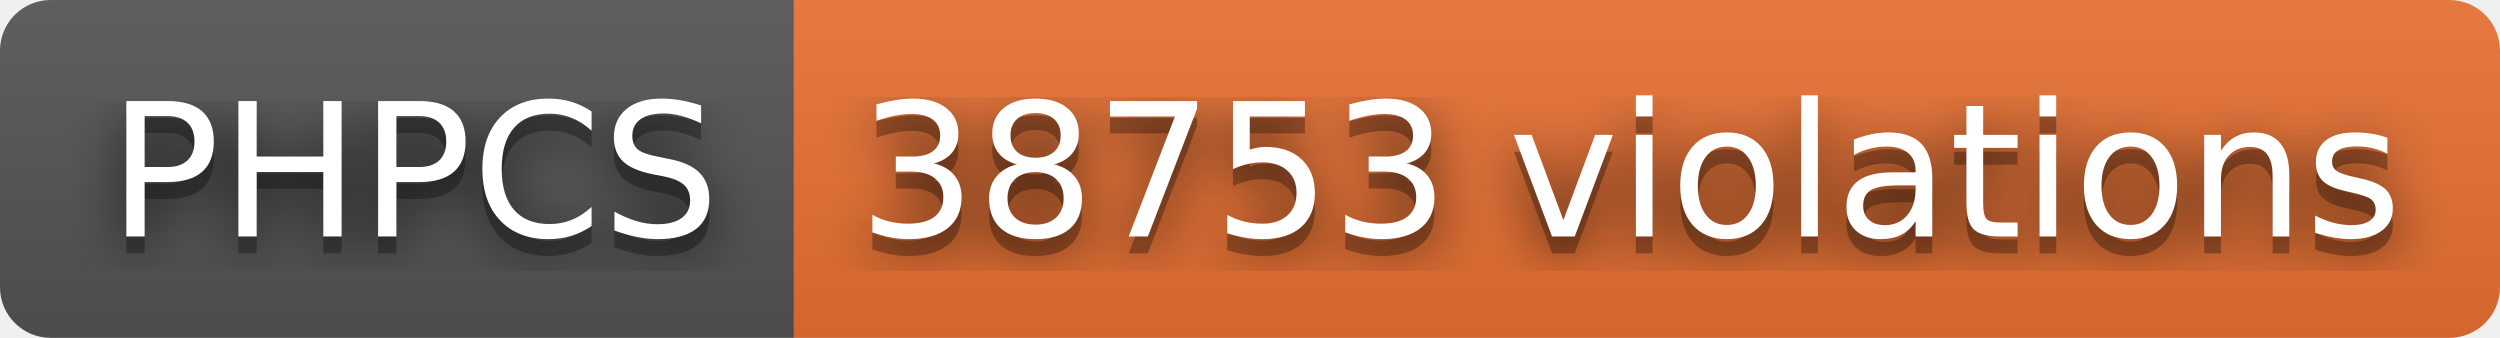
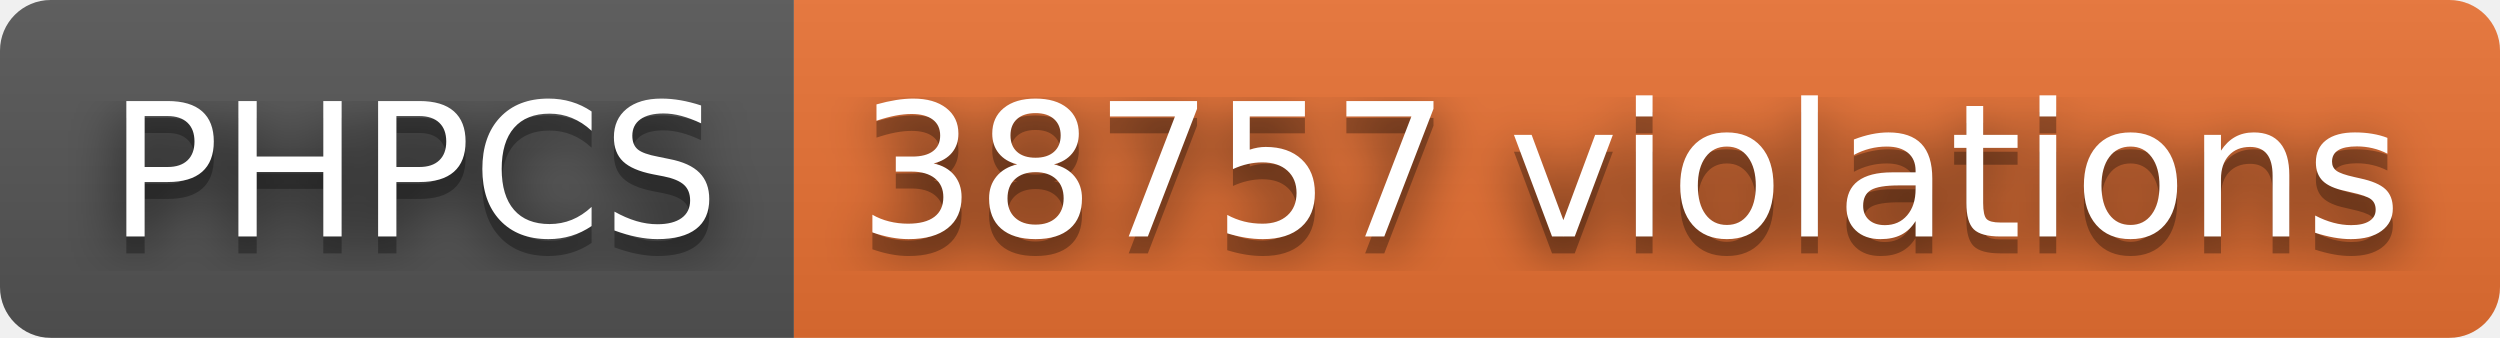
- <svg xmlns="http://www.w3.org/2000/svg" width="148" height="20" role="img" aria-label="PHPCS: 38753 violations">
+ <svg xmlns="http://www.w3.org/2000/svg" width="148" height="20" role="img" aria-label="PHPCS: 38757 violations">
  <filter id="blur">
    <feGaussianBlur stdDeviation="16" />
  </filter>
  <linearGradient id="s" x2="0" y2="100%">
    <stop offset="0" stop-color="#bbb" stop-opacity=".1" />
    <stop offset="1" stop-opacity=".1" />
  </linearGradient>
  <clipPath id="r">
    <rect width="148" height="20" rx="3" />
  </clipPath>
  <g clip-path="url(#r)">
    <rect width="47" height="20" fill="#555" />
    <rect x="47" width="101" height="20" fill="#ea7233" />
    <rect width="148" height="20" fill="url(#s)" />
  </g>
  <g fill="#fff" text-anchor="middle" font-family="Verdana,Geneva,DejaVu Sans,sans-serif" text-rendering="geometricPrecision" font-size="110">
    <g transform="scale(.1)">
      <g aria-hidden="true" fill="#010101">
        <text x="245" y="150" fill-opacity=".8" filter="url(#blur)" textLength="370">PHPCS</text>
        <text x="245" y="150" fill-opacity=".3" textLength="370">PHPCS</text>
      </g>
      <text x="245" y="140" textLength="370">PHPCS</text>
    </g>
    <g transform="scale(.1)">
      <g aria-hidden="true" fill="#010101">
-         <text x="965" y="150" fill-opacity=".8" filter="url(#blur)" textLength="910">38753 violations</text>
-         <text x="965" y="150" fill-opacity=".3" textLength="910">38753 violations</text>
+         <text x="965" y="150" fill-opacity=".8" filter="url(#blur)" textLength="910">38757 violations</text>
+         <text x="965" y="150" fill-opacity=".3" textLength="910">38757 violations</text>
      </g>
-       <text x="965" y="140" textLength="910">38753 violations</text>
+       <text x="965" y="140" textLength="910">38757 violations</text>
    </g>
  </g>
</svg>
